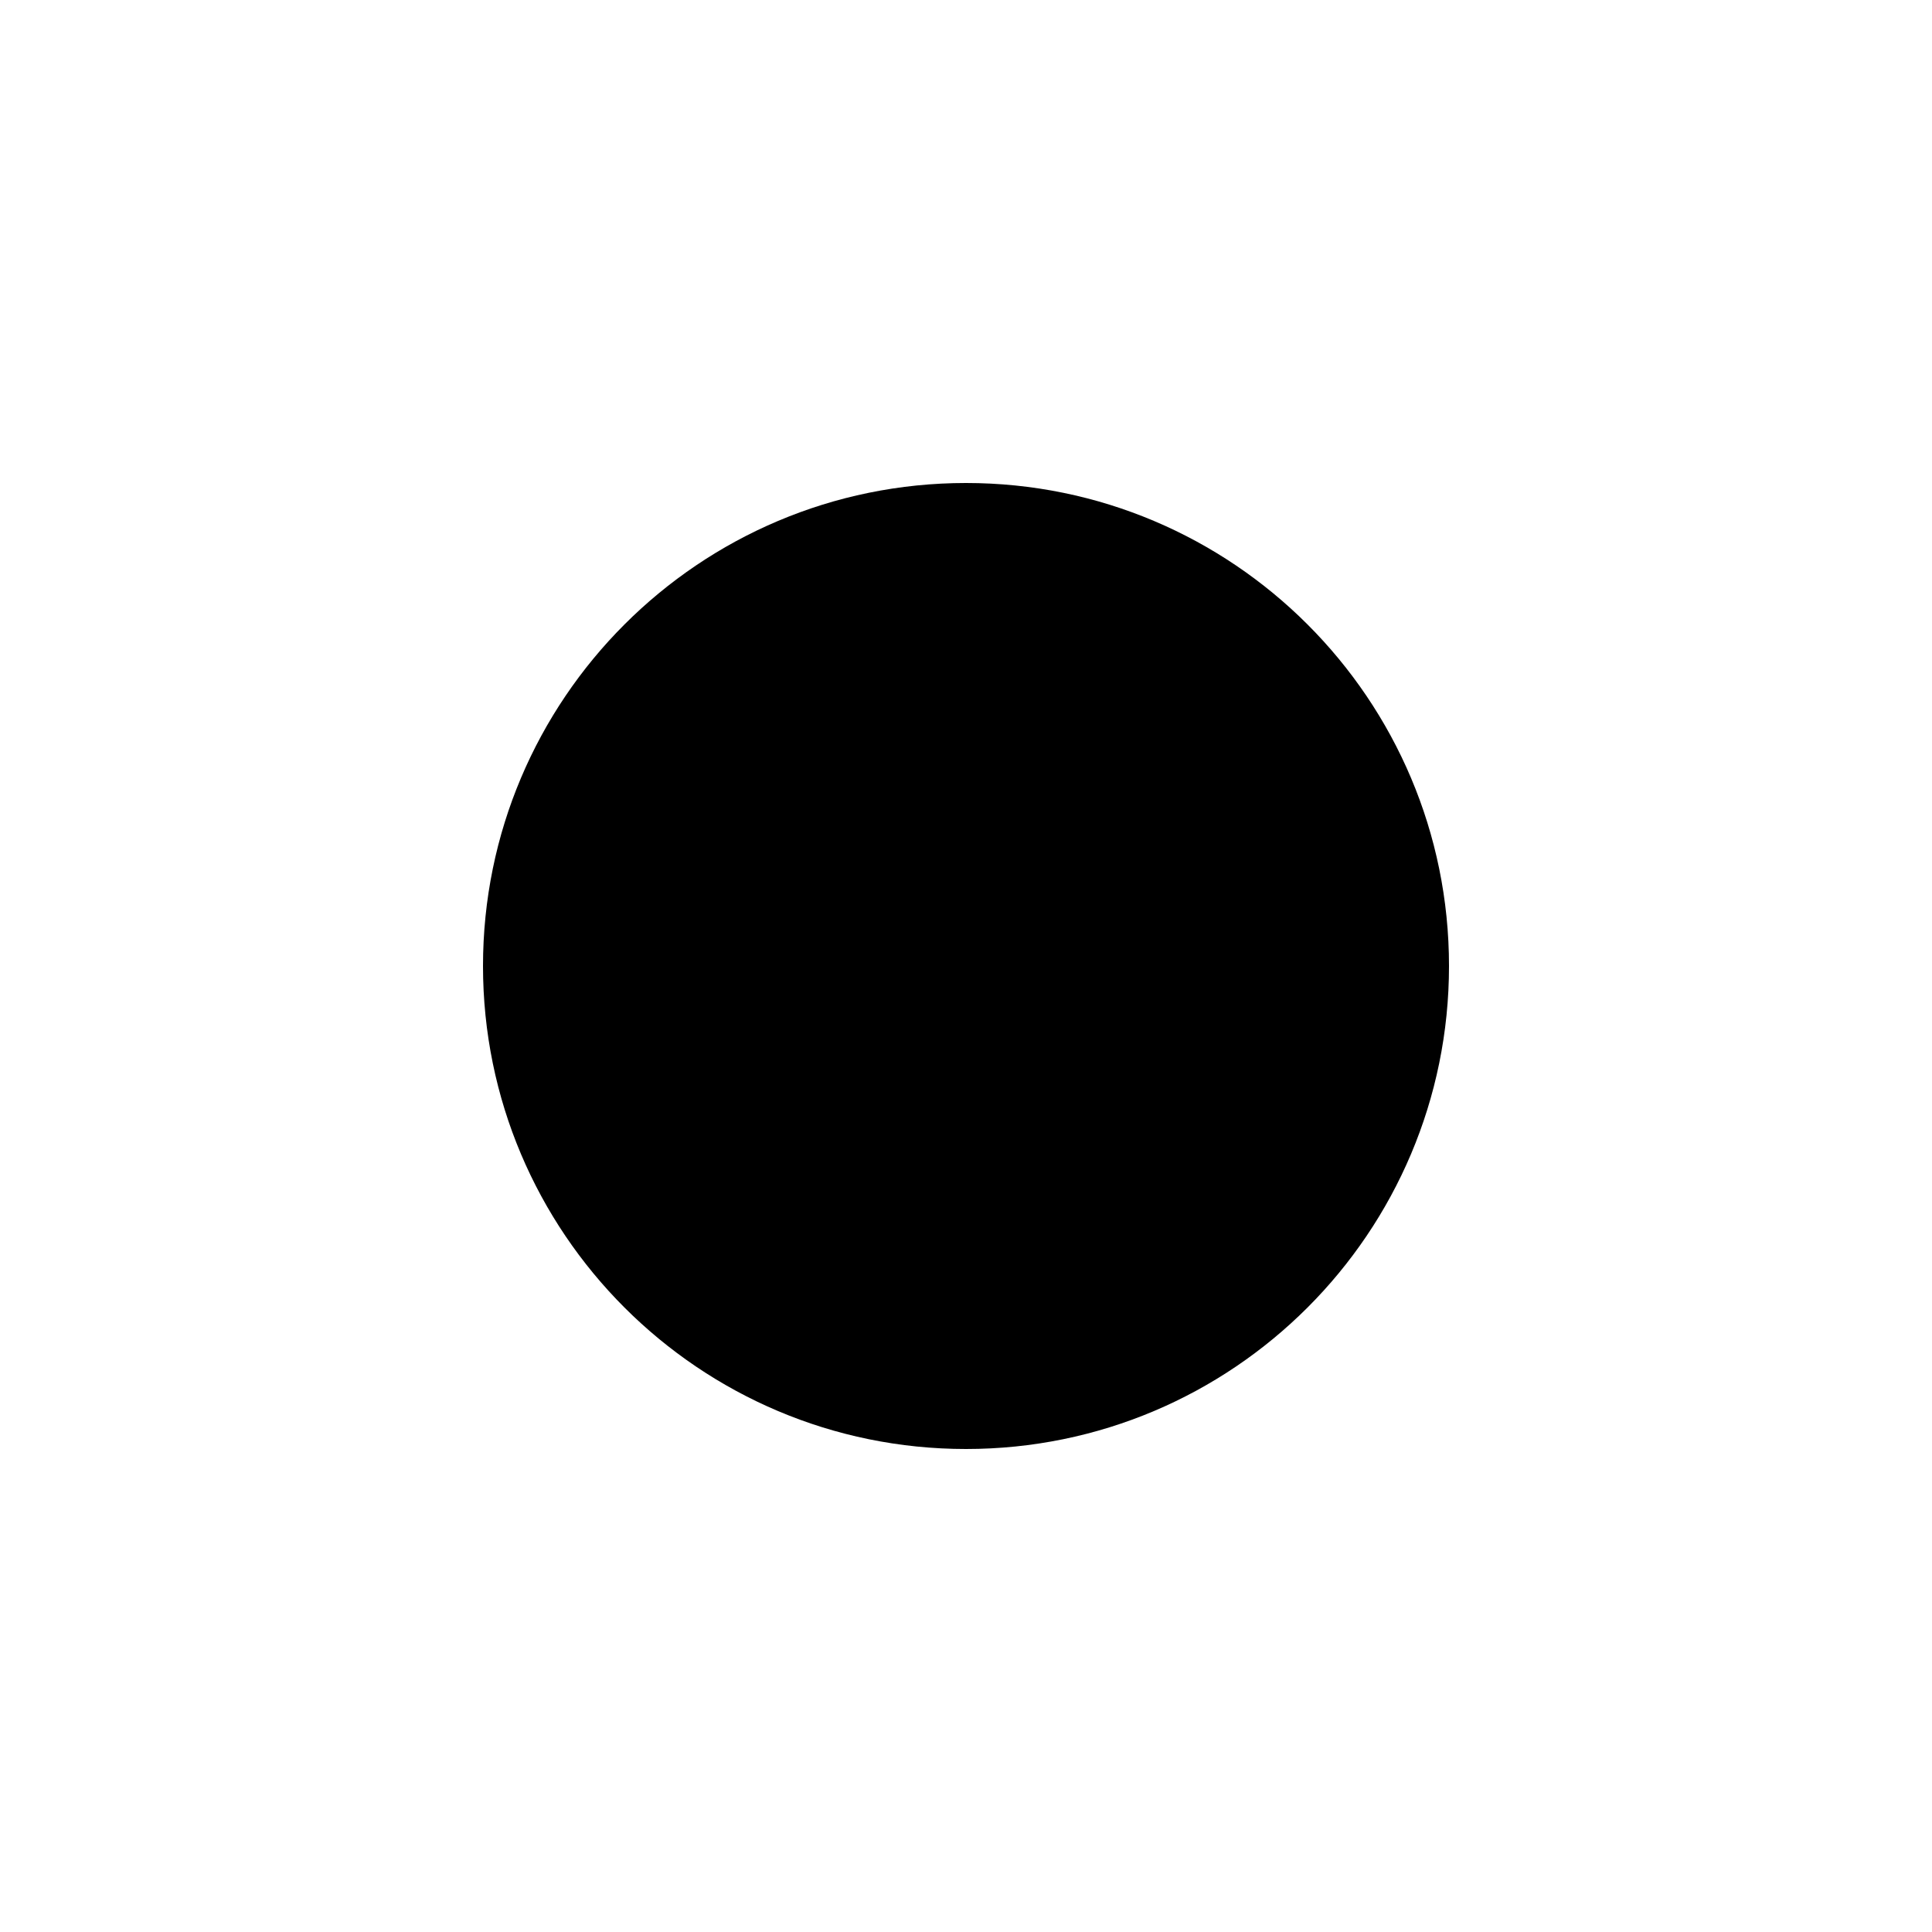
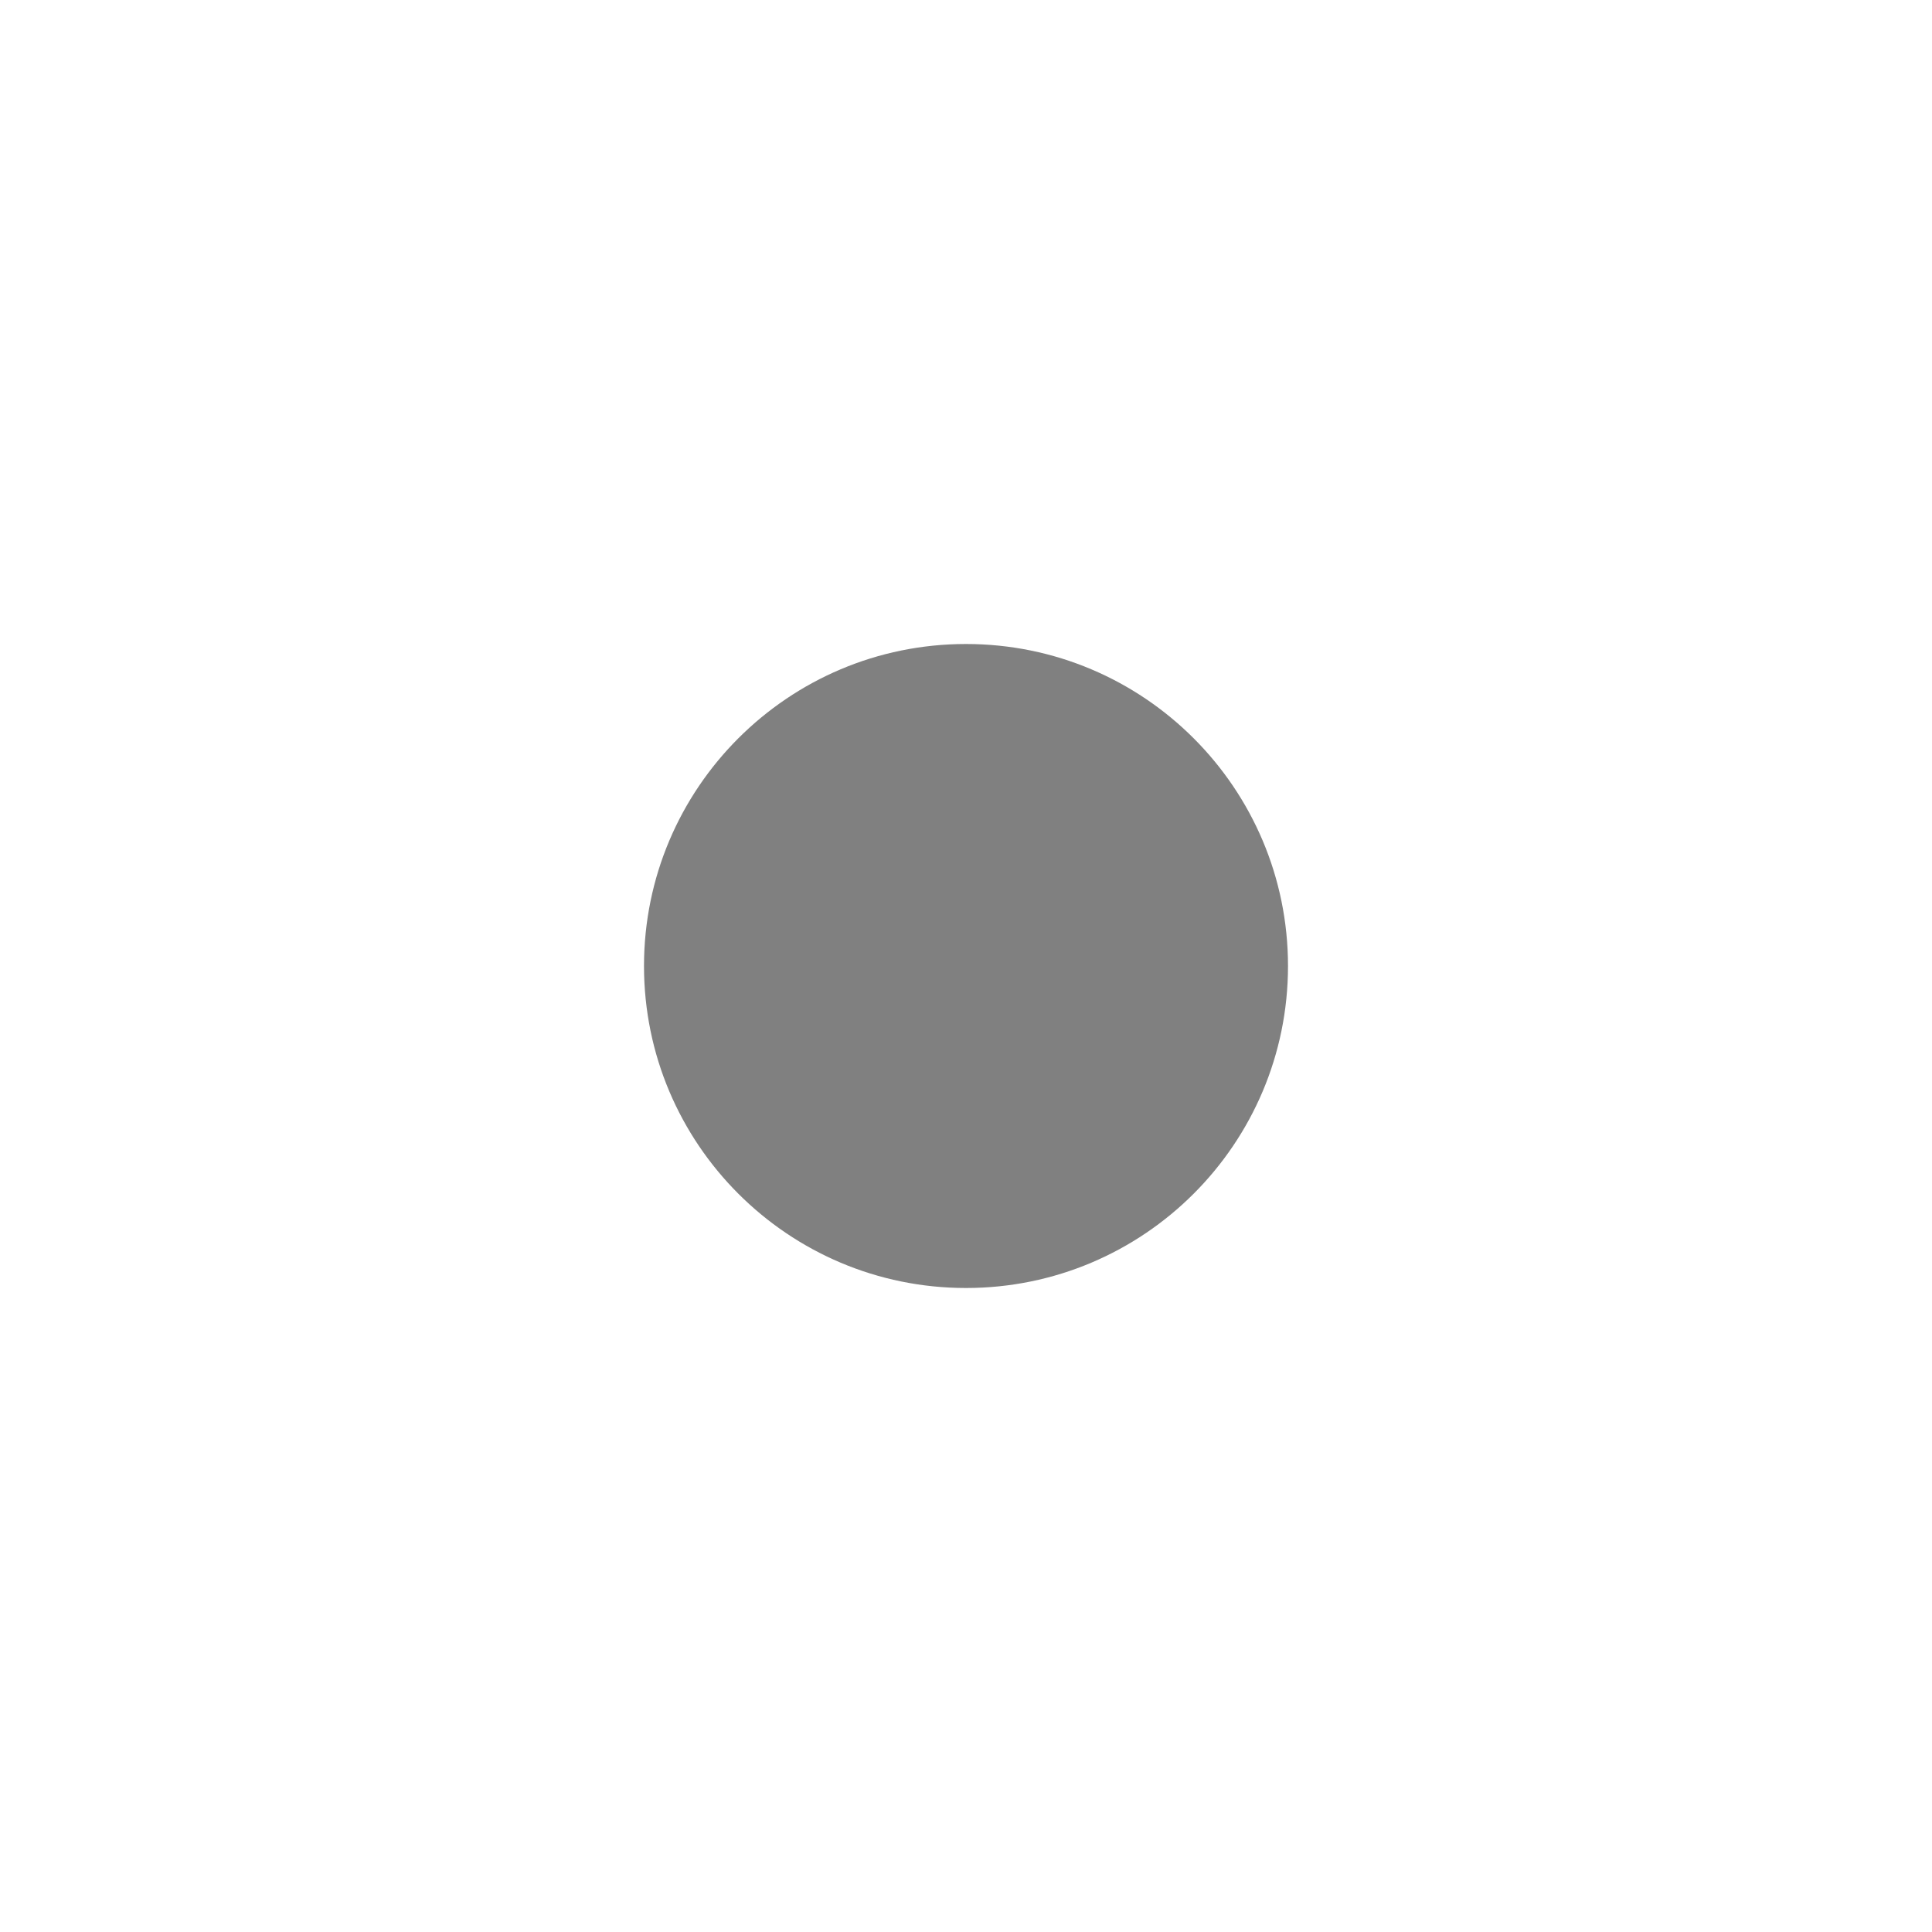
- <svg xmlns="http://www.w3.org/2000/svg" width="1" height="1" viewBox="0 0 1 1" fill="balck">
-   <circle cx="0.5" cy="0.5" r="0.25" />
+ <svg xmlns="http://www.w3.org/2000/svg" width="3" height="3" viewBox="0 0 3 3" fill="gray">
+   <circle cx="1.5" cy="1.5" r="0.5" />
</svg>
